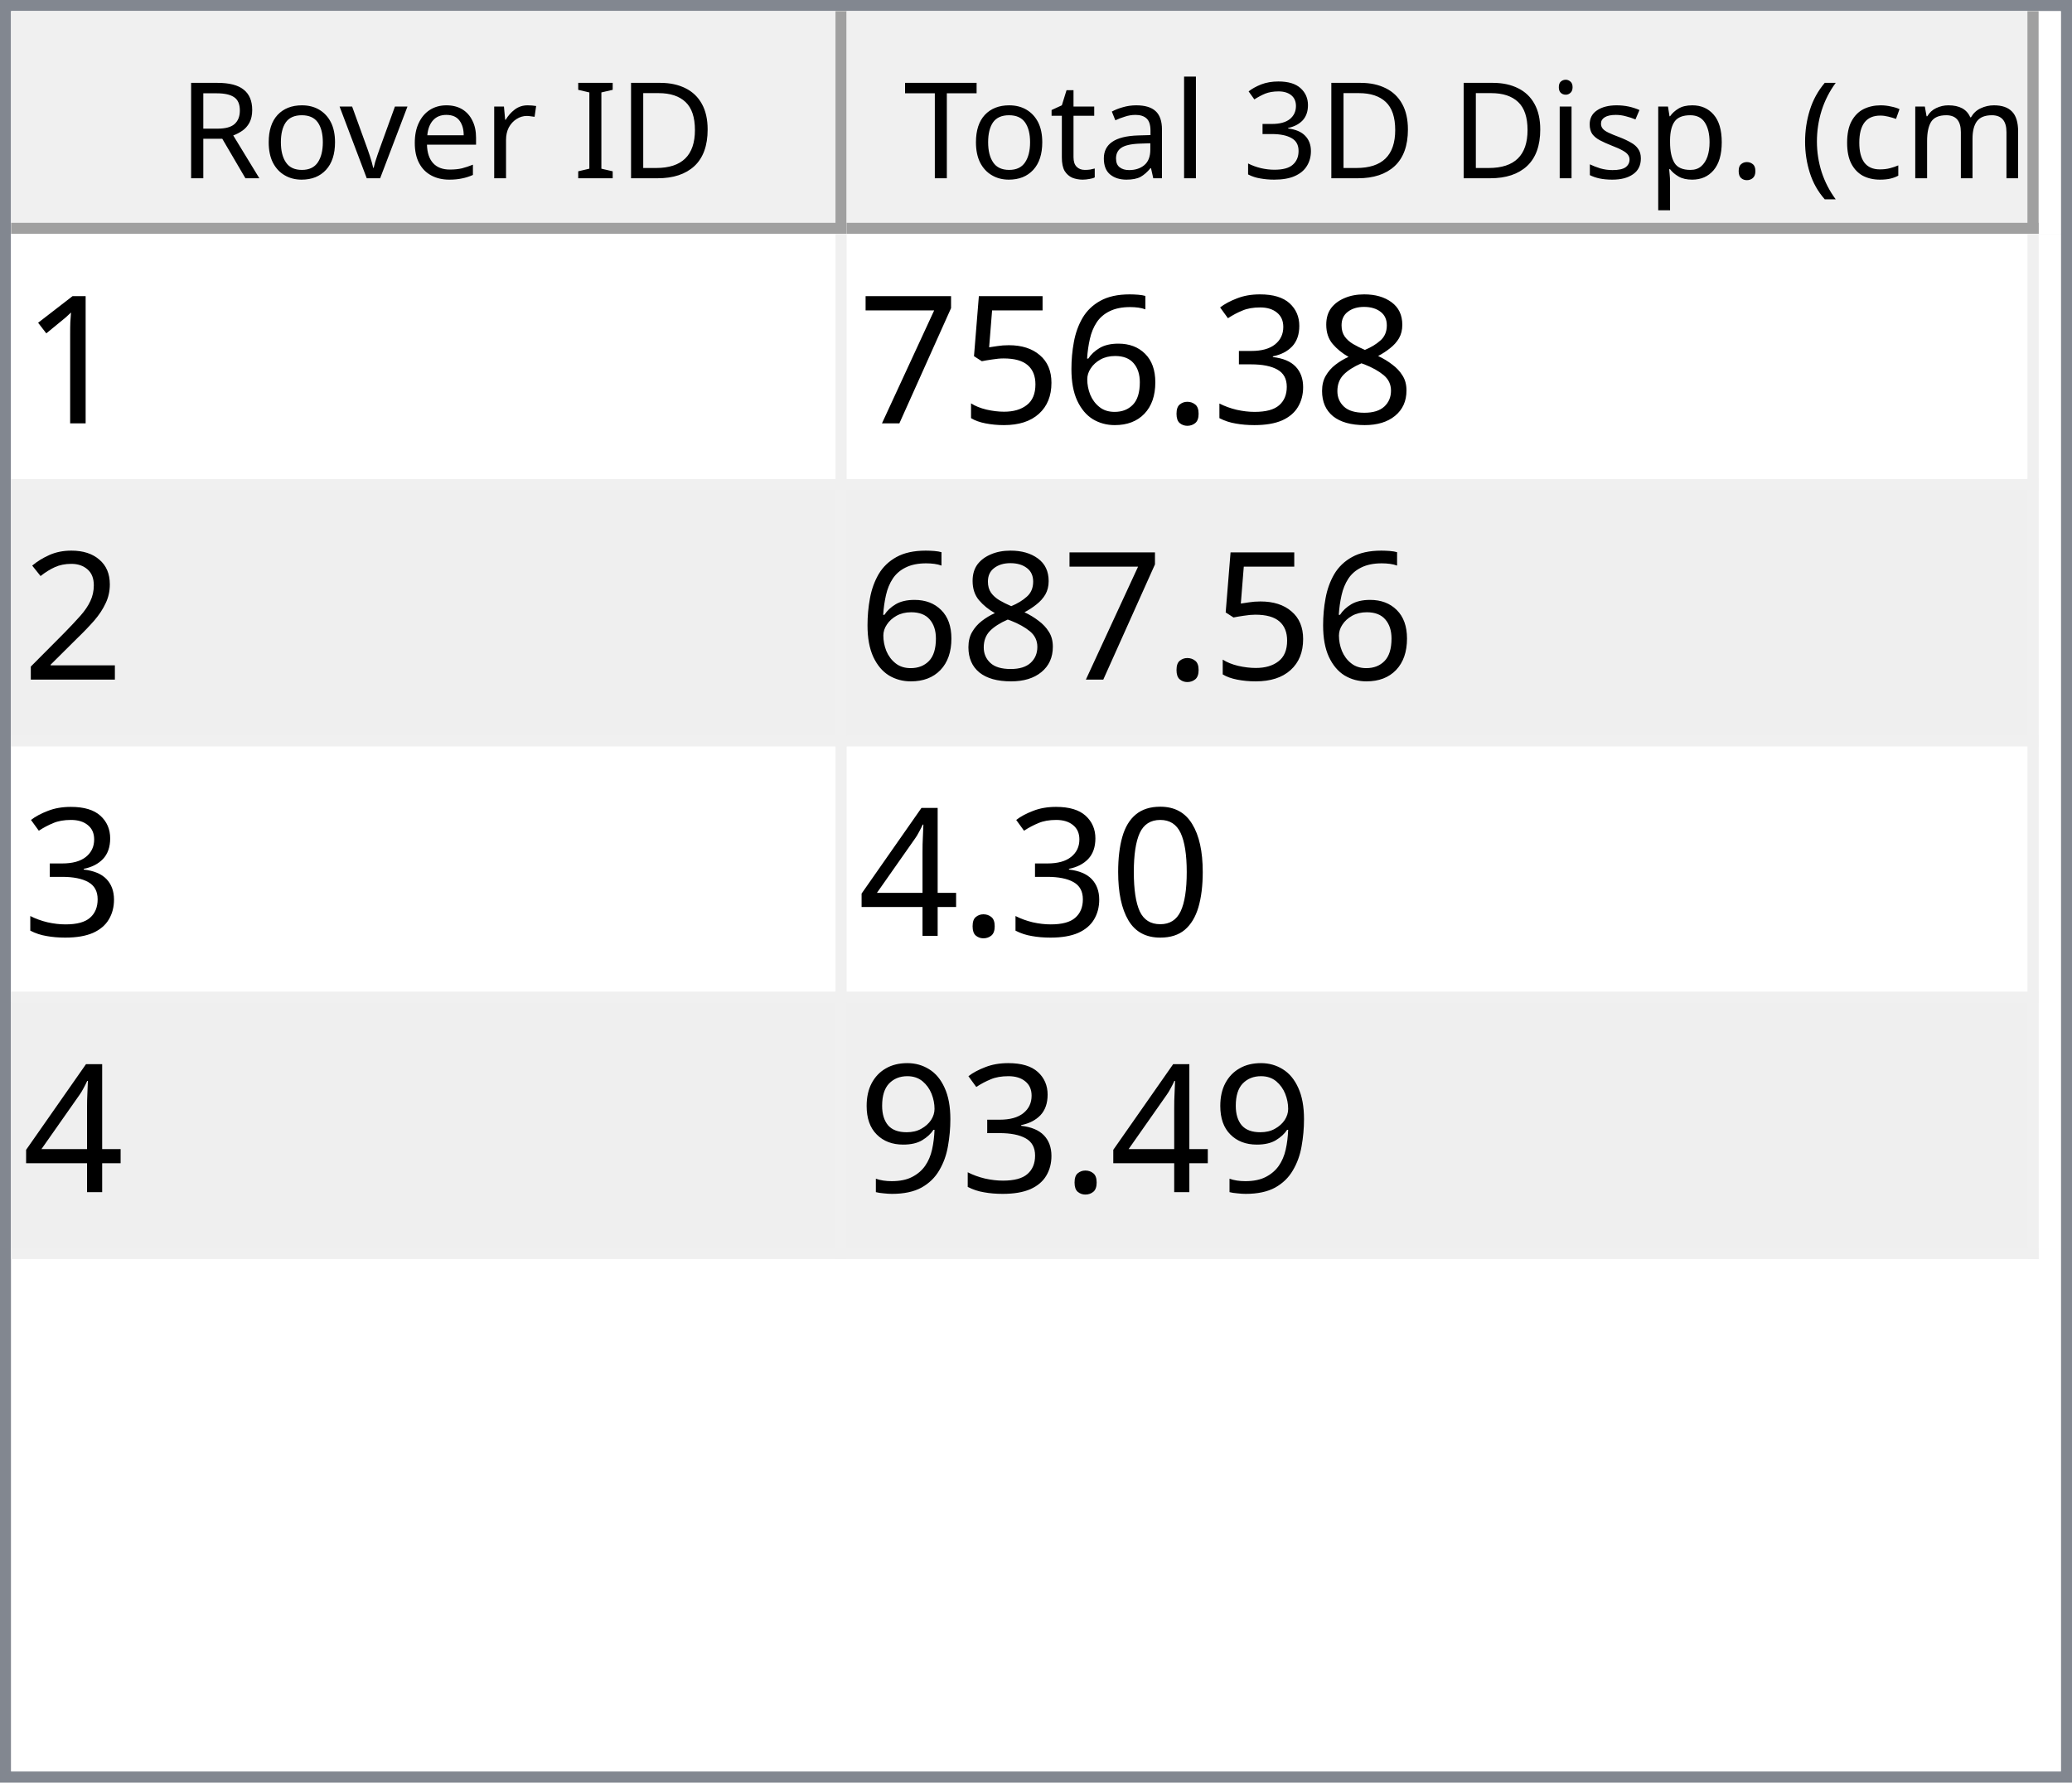
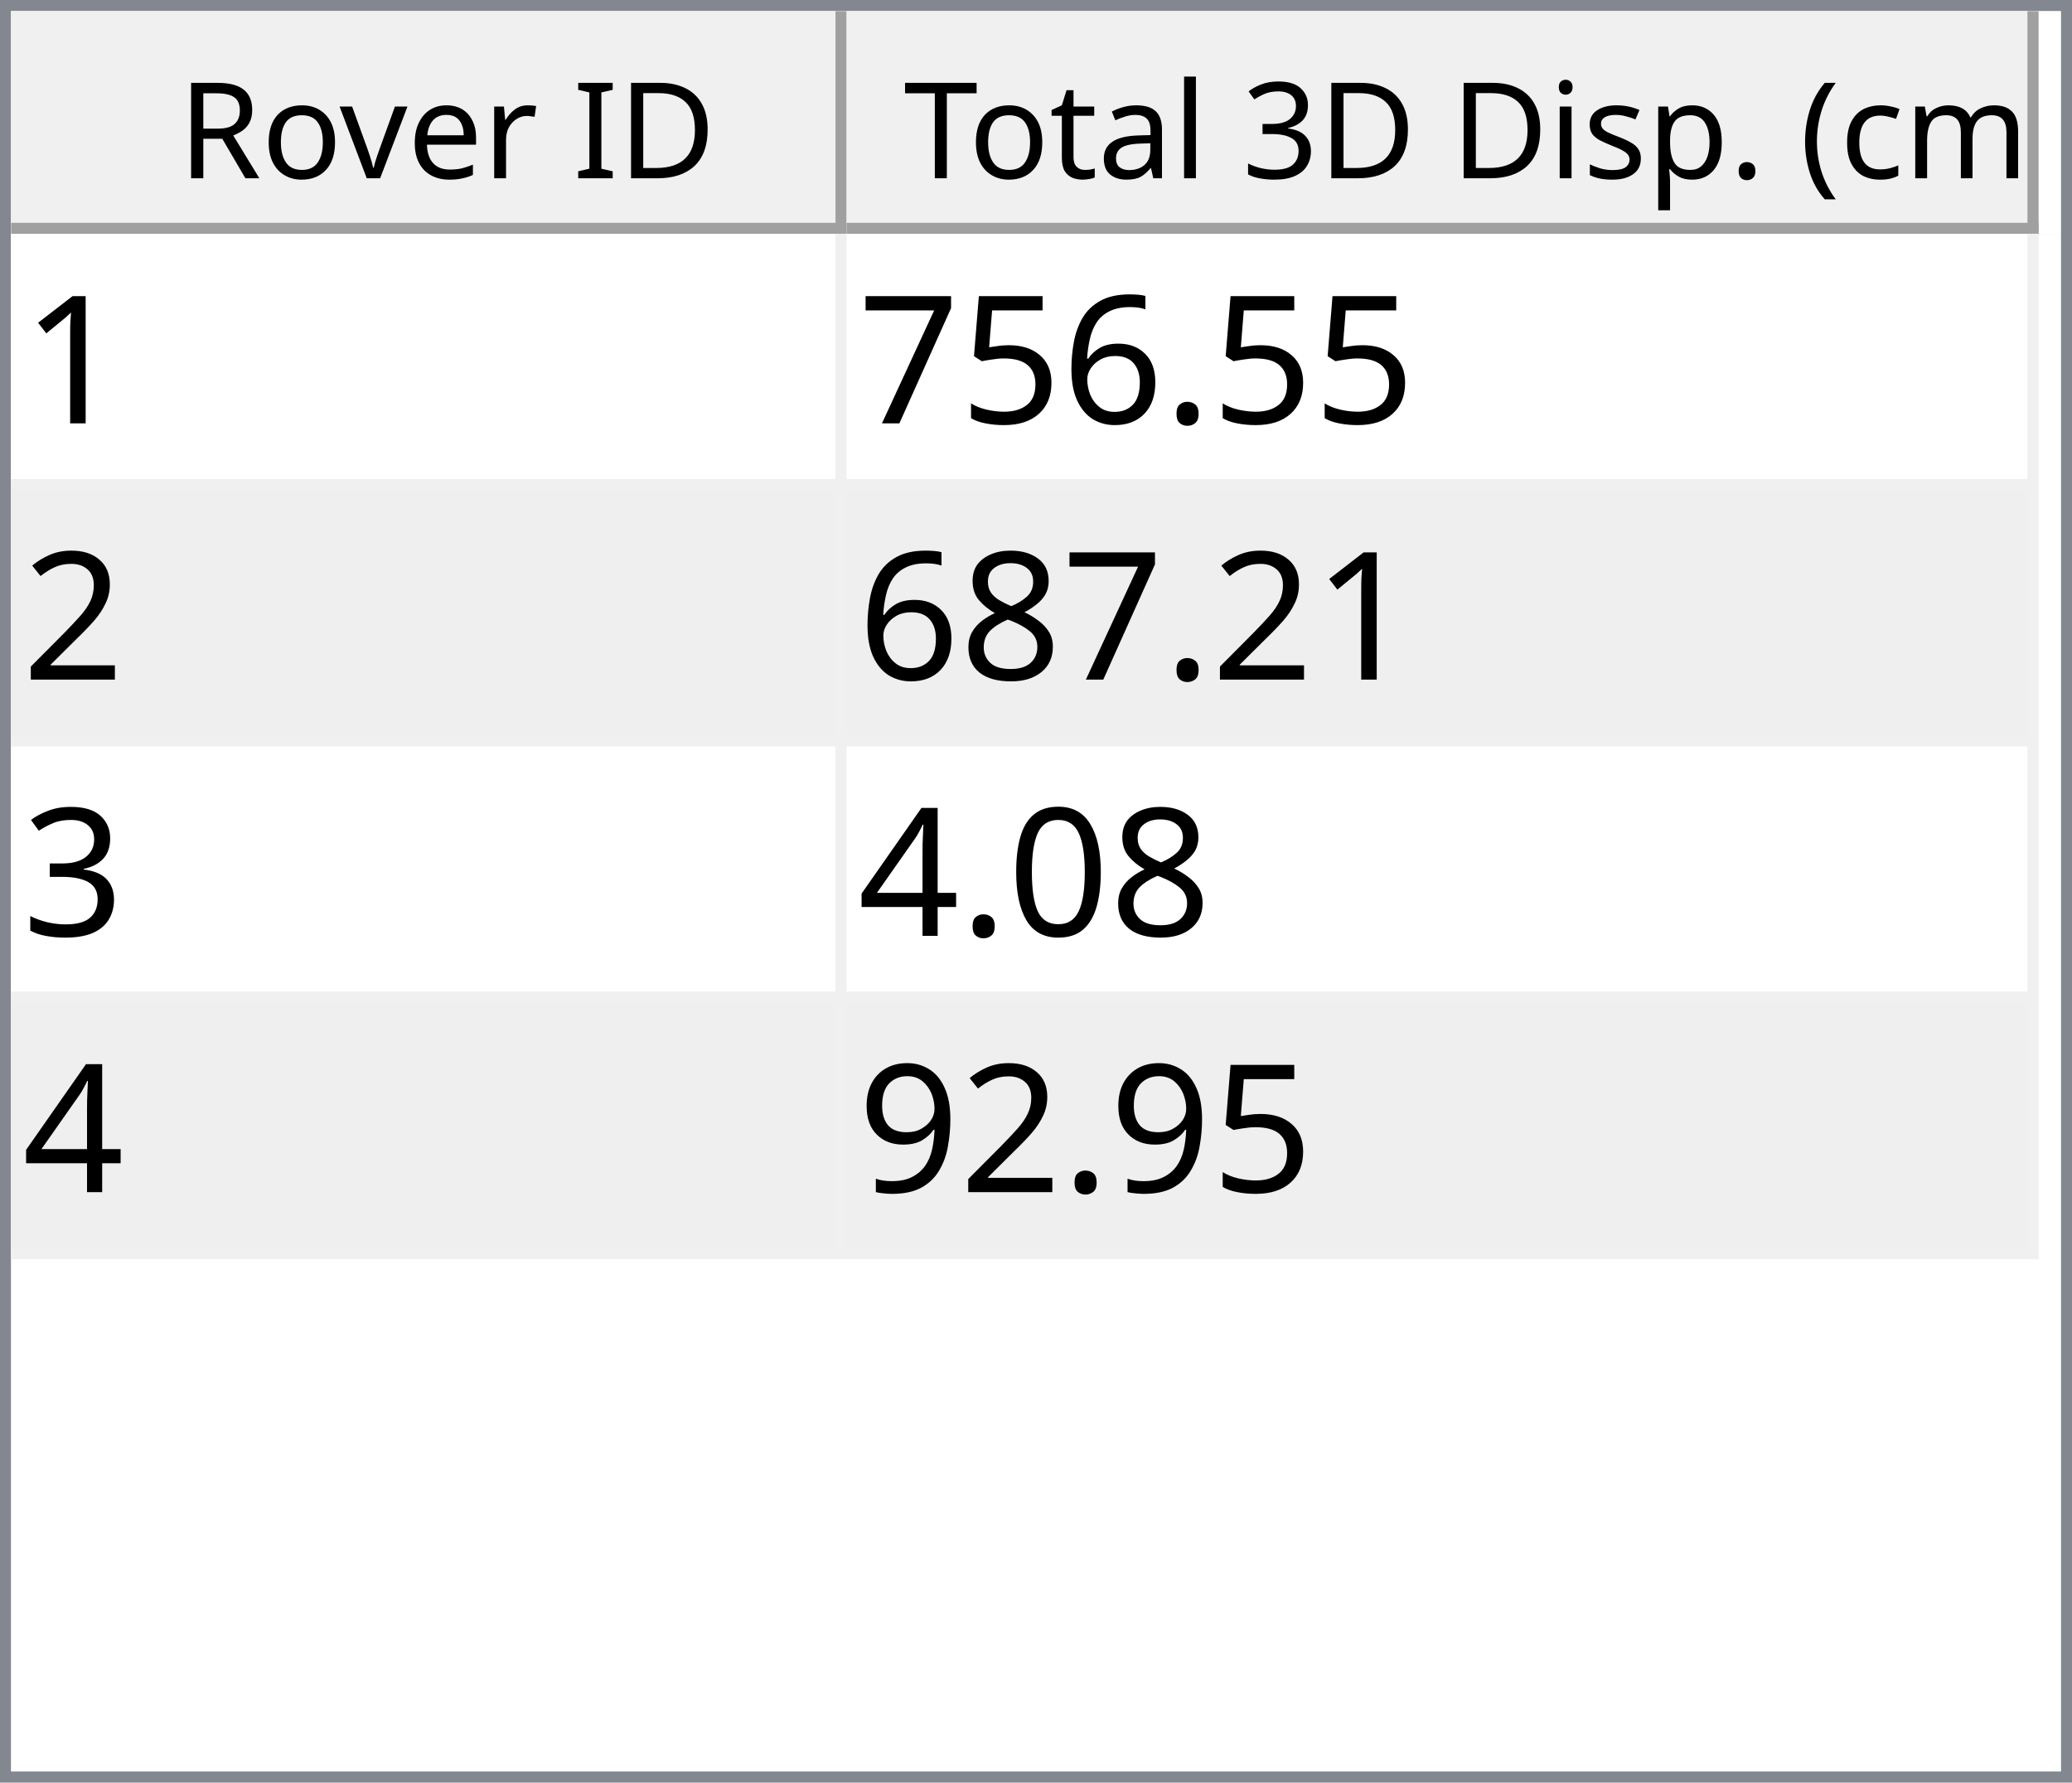
<svg xmlns="http://www.w3.org/2000/svg" style="fill-opacity:1; color-rendering:auto; color-interpolation:auto; text-rendering:auto; stroke:black; stroke-linecap:square; stroke-miterlimit:10; shape-rendering:auto; stroke-opacity:1; fill:black; stroke-dasharray:none; font-weight:normal; stroke-width:1; font-family:'Dialog'; font-style:normal; stroke-linejoin:miter; font-size:12px; stroke-dashoffset:0; image-rendering:auto;" width="186" height="160">
  <defs id="genericDefs" />
  <g>
    <defs id="defs1">
      <clipPath clipPathUnits="userSpaceOnUse" id="clipPath1">
        <path d="M0 0 L186 0 L186 160 L0 160 L0 0 Z" />
      </clipPath>
      <clipPath clipPathUnits="userSpaceOnUse" id="clipPath2">
        <path d="M0 0 L0 160 L186 160 L186 0 Z" />
      </clipPath>
      <clipPath clipPathUnits="userSpaceOnUse" id="clipPath3">
        <path d="M0 0 L0 20 L184 20 L184 0 Z" />
      </clipPath>
      <clipPath clipPathUnits="userSpaceOnUse" id="clipPath4">
        <path d="M0 0 L0 20 L75 20 L75 0 Z" />
      </clipPath>
      <clipPath clipPathUnits="userSpaceOnUse" id="clipPath5">
        <path d="M1 1 L1 19 L74 19 L74 1 Z" />
      </clipPath>
      <clipPath clipPathUnits="userSpaceOnUse" id="clipPath6">
        <path d="M0 0 L0 18 L73 18 L73 0 Z" />
      </clipPath>
      <clipPath clipPathUnits="userSpaceOnUse" id="clipPath7">
        <path d="M-0.5 -0.5 L-0.5 19.5 L74.5 19.5 L74.5 -0.5 Z" />
      </clipPath>
      <clipPath clipPathUnits="userSpaceOnUse" id="clipPath8">
        <path d="M0 0 L0 20 L107 20 L107 0 Z" />
      </clipPath>
      <clipPath clipPathUnits="userSpaceOnUse" id="clipPath9">
        <path d="M1 1 L1 19 L106 19 L106 1 Z" />
      </clipPath>
      <clipPath clipPathUnits="userSpaceOnUse" id="clipPath10">
        <path d="M0 0 L0 18 L105 18 L105 0 Z" />
      </clipPath>
      <clipPath clipPathUnits="userSpaceOnUse" id="clipPath11">
        <path d="M-0.5 -0.5 L-0.5 19.5 L106.5 19.5 L106.5 -0.5 Z" />
      </clipPath>
      <clipPath clipPathUnits="userSpaceOnUse" id="clipPath12">
        <path d="M0 0 L0 138 L184 138 L184 0 Z" />
      </clipPath>
      <clipPath clipPathUnits="userSpaceOnUse" id="clipPath13">
        <path d="M0 0 L0 92 L182 92 L182 0 Z" />
      </clipPath>
      <clipPath clipPathUnits="userSpaceOnUse" id="clipPath14">
        <path d="M-0.5 -0.5 L-0.5 91.5 L181.5 91.5 L181.5 -0.5 Z" />
      </clipPath>
      <clipPath clipPathUnits="userSpaceOnUse" id="clipPath15">
        <path d="M0 0 L0 22 L74 22 L74 0 Z" />
      </clipPath>
      <clipPath clipPathUnits="userSpaceOnUse" id="clipPath16">
        <path d="M0 0 L0 22 L106 22 L106 0 Z" />
      </clipPath>
      <font horiz-adv-x="64.551" id="font1">
        <font-face ascent="107.91" descent="25.098" units-per-em="100" style="font-style:normal; font-family:Segoe UI; font-weight:normal;" />
        <missing-glyph horiz-adv-x="64.551" d="M8.109 0 L8.109 68.266 L56.453 68.266 L56.453 0 L8.109 0 ZM15.328 7.234 L49.219 7.234 L49.219 61.031 L15.328 61.031 L15.328 7.234 Z" />
        <glyph unicode="D" horiz-adv-x="70.117" d="M9.188 0 L9.188 70.016 L28.516 70.016 Q65.531 70.016 65.531 35.891 Q65.531 19.672 55.25 9.836 Q44.969 0 27.734 0 L9.188 0 ZM17.391 62.594 L17.391 7.422 L27.828 7.422 Q41.609 7.422 49.273 14.797 Q56.938 22.172 56.938 35.688 Q56.938 62.594 28.328 62.594 L17.391 62.594 Z" />
        <glyph unicode="I" horiz-adv-x="26.611" d="M17.391 0 L9.188 0 L9.188 70.016 L17.391 70.016 L17.391 0 Z" />
        <glyph unicode=" " horiz-adv-x="27.393" d="" />
        <glyph unicode="r" horiz-adv-x="34.766" d="M34.188 41.891 Q32.078 43.5 28.125 43.5 Q23 43.5 19.555 38.672 Q16.109 33.844 16.109 25.484 L16.109 0 L8.109 0 L8.109 50 L16.109 50 L16.109 39.703 L16.312 39.703 Q18.016 44.969 21.531 47.922 Q25.047 50.875 29.391 50.875 Q32.516 50.875 34.188 50.203 L34.188 41.891 Z" />
        <glyph unicode="e" horiz-adv-x="52.295" d="M48.297 23 L12.984 23 Q13.188 14.656 17.484 10.109 Q21.781 5.562 29.297 5.562 Q37.75 5.562 44.828 11.141 L44.828 3.609 Q38.234 -1.172 27.391 -1.172 Q16.797 -1.172 10.742 5.641 Q4.688 12.453 4.688 24.812 Q4.688 36.469 11.305 43.82 Q17.922 51.172 27.734 51.172 Q37.547 51.172 42.922 44.828 Q48.297 38.484 48.297 27.203 L48.297 23 ZM40.094 29.781 Q40.047 36.719 36.75 40.578 Q33.453 44.438 27.594 44.438 Q21.922 44.438 17.969 40.383 Q14.016 36.328 13.094 29.781 L40.094 29.781 Z" />
        <glyph unicode="v" horiz-adv-x="47.9" d="M47.406 50 L27.484 0 L19.625 0 L0.688 50 L9.469 50 L22.172 13.672 Q23.578 9.672 23.922 6.688 L24.125 6.688 Q24.609 10.453 25.688 13.484 L38.969 50 L47.406 50 Z" />
        <glyph unicode="o" horiz-adv-x="58.594" d="M29 -1.172 Q17.922 -1.172 11.305 5.836 Q4.688 12.844 4.688 24.422 Q4.688 37.016 11.57 44.094 Q18.453 51.172 30.172 51.172 Q41.359 51.172 47.633 44.289 Q53.906 37.406 53.906 25.203 Q53.906 13.234 47.141 6.031 Q40.375 -1.172 29 -1.172 ZM29.594 44.438 Q21.875 44.438 17.383 39.188 Q12.891 33.938 12.891 24.703 Q12.891 15.828 17.43 10.695 Q21.969 5.562 29.594 5.562 Q37.359 5.562 41.531 10.594 Q45.703 15.625 45.703 24.906 Q45.703 34.281 41.531 39.359 Q37.359 44.438 29.594 44.438 Z" />
        <glyph unicode="R" horiz-adv-x="59.814" d="M59.375 0 L49.609 0 L37.891 19.625 Q36.281 22.359 34.766 24.289 Q33.25 26.219 31.664 27.438 Q30.078 28.656 28.25 29.219 Q26.422 29.781 24.125 29.781 L17.391 29.781 L17.391 0 L9.188 0 L9.188 70.016 L30.078 70.016 Q34.672 70.016 38.555 68.867 Q42.438 67.719 45.289 65.375 Q48.141 63.031 49.758 59.547 Q51.375 56.062 51.375 51.375 Q51.375 47.703 50.273 44.656 Q49.172 41.609 47.148 39.211 Q45.125 36.812 42.266 35.133 Q39.406 33.453 35.844 32.516 L35.844 32.328 Q37.594 31.547 38.891 30.547 Q40.188 29.547 41.359 28.18 Q42.531 26.812 43.68 25.078 Q44.828 23.344 46.234 21.047 L59.375 0 ZM17.391 62.594 L17.391 37.203 L28.516 37.203 Q31.594 37.203 34.203 38.133 Q36.812 39.062 38.719 40.797 Q40.625 42.531 41.703 45.047 Q42.781 47.562 42.781 50.688 Q42.781 56.297 39.141 59.445 Q35.5 62.594 28.609 62.594 L17.391 62.594 Z" />
        <glyph unicode=")" horiz-adv-x="30.176" d="M8.297 -15.922 L1.172 -15.922 Q16.406 2.344 16.406 26.812 Q16.406 51.469 1.078 70.016 L8.297 70.016 Q23.531 52.156 23.531 26.703 Q23.531 1.375 8.297 -15.922 Z" />
        <glyph unicode="m" horiz-adv-x="86.133" d="M79.109 0 L71.094 0 L71.094 28.719 Q71.094 37.016 68.531 40.727 Q65.969 44.438 59.906 44.438 Q54.781 44.438 51.195 39.75 Q47.609 35.062 47.609 28.516 L47.609 0 L39.594 0 L39.594 29.688 Q39.594 44.438 28.219 44.438 Q22.953 44.438 19.531 40.016 Q16.109 35.594 16.109 28.516 L16.109 0 L8.109 0 L8.109 50 L16.109 50 L16.109 42.094 L16.312 42.094 Q21.625 51.172 31.844 51.172 Q36.969 51.172 40.773 48.312 Q44.578 45.453 46 40.828 Q51.562 51.172 62.594 51.172 Q79.109 51.172 79.109 30.812 L79.109 0 Z" />
        <glyph unicode="c" horiz-adv-x="46.191" d="M42.188 2.297 Q36.422 -1.172 28.516 -1.172 Q17.828 -1.172 11.258 5.789 Q4.688 12.75 4.688 23.828 Q4.688 36.188 11.766 43.68 Q18.844 51.172 30.672 51.172 Q37.25 51.172 42.281 48.734 L42.281 40.531 Q36.719 44.438 30.375 44.438 Q22.703 44.438 17.797 38.945 Q12.891 33.453 12.891 24.516 Q12.891 15.719 17.508 10.641 Q22.125 5.562 29.891 5.562 Q36.422 5.562 42.188 9.906 L42.188 2.297 Z" />
        <glyph unicode="(" horiz-adv-x="30.176" d="M29.109 -15.922 L21.969 -15.922 Q6.844 1.375 6.844 26.703 Q6.844 52.156 21.969 70.016 L29.203 70.016 Q13.875 51.469 13.875 26.812 Q13.875 2.344 29.109 -15.922 Z" />
        <glyph unicode="." horiz-adv-x="21.68" d="M10.891 -1.078 Q8.641 -1.078 7.055 0.539 Q5.469 2.156 5.469 4.391 Q5.469 6.641 7.055 8.273 Q8.641 9.906 10.891 9.906 Q13.188 9.906 14.797 8.273 Q16.406 6.641 16.406 4.391 Q16.406 2.156 14.797 0.539 Q13.188 -1.078 10.891 -1.078 Z" />
        <glyph unicode="p" horiz-adv-x="58.789" d="M16.312 7.234 L16.109 7.234 L16.109 -23 L8.109 -23 L8.109 50 L16.109 50 L16.109 41.219 L16.312 41.219 Q22.219 51.172 33.594 51.172 Q43.266 51.172 48.688 44.461 Q54.109 37.75 54.109 26.469 Q54.109 13.922 48 6.375 Q41.891 -1.172 31.297 -1.172 Q21.578 -1.172 16.312 7.234 ZM16.109 27.391 L16.109 20.406 Q16.109 14.203 20.141 9.883 Q24.172 5.562 30.375 5.562 Q37.641 5.562 41.773 11.133 Q45.906 16.703 45.906 26.609 Q45.906 34.969 42.047 39.703 Q38.188 44.438 31.594 44.438 Q24.609 44.438 20.359 39.578 Q16.109 34.719 16.109 27.391 Z" />
        <glyph unicode="s" horiz-adv-x="42.432" d="M5.078 1.812 L5.078 10.406 Q11.625 5.562 19.484 5.562 Q30.031 5.562 30.031 12.594 Q30.031 14.594 29.125 15.992 Q28.219 17.391 26.68 18.461 Q25.141 19.531 23.07 20.383 Q21 21.234 18.609 22.172 Q15.281 23.484 12.766 24.828 Q10.25 26.172 8.57 27.859 Q6.891 29.547 6.031 31.695 Q5.172 33.844 5.172 36.719 Q5.172 40.234 6.789 42.945 Q8.406 45.656 11.086 47.484 Q13.766 49.312 17.211 50.242 Q20.656 51.172 24.312 51.172 Q30.812 51.172 35.938 48.922 L35.938 40.828 Q30.422 44.438 23.25 44.438 Q21 44.438 19.195 43.922 Q17.391 43.406 16.094 42.477 Q14.797 41.547 14.086 40.258 Q13.375 38.969 13.375 37.406 Q13.375 35.453 14.086 34.133 Q14.797 32.812 16.164 31.789 Q17.531 30.766 19.484 29.938 Q21.438 29.109 23.922 28.125 Q27.25 26.859 29.883 25.516 Q32.516 24.172 34.375 22.484 Q36.234 20.797 37.234 18.602 Q38.234 16.406 38.234 13.375 Q38.234 9.672 36.602 6.938 Q34.969 4.203 32.234 2.398 Q29.5 0.594 25.93 -0.289 Q22.359 -1.172 18.453 -1.172 Q10.75 -1.172 5.078 1.812 Z" />
        <glyph unicode="i" horiz-adv-x="24.219" d="M12.203 62.703 Q10.062 62.703 8.547 64.164 Q7.031 65.625 7.031 67.875 Q7.031 70.125 8.547 71.609 Q10.062 73.094 12.203 73.094 Q14.406 73.094 15.945 71.609 Q17.484 70.125 17.484 67.875 Q17.484 65.719 15.945 64.211 Q14.406 62.703 12.203 62.703 ZM16.109 0 L8.109 0 L8.109 50 L16.109 50 L16.109 0 Z" />
        <glyph unicode="3" horiz-adv-x="53.906" d="M46.531 19.828 Q46.531 15.094 44.75 11.211 Q42.969 7.328 39.719 4.57 Q36.469 1.812 31.93 0.297 Q27.391 -1.219 21.922 -1.219 Q11.922 -1.219 6 2.594 L6 11.188 Q13.094 5.609 22.219 5.609 Q25.875 5.609 28.828 6.539 Q31.781 7.469 33.906 9.227 Q36.031 10.984 37.18 13.477 Q38.328 15.969 38.328 19.094 Q38.328 32.812 18.797 32.812 L12.984 32.812 L12.984 39.594 L18.5 39.594 Q35.797 39.594 35.797 52.484 Q35.797 64.406 22.609 64.406 Q15.188 64.406 8.688 59.422 L8.688 67.188 Q15.375 71.188 24.609 71.188 Q29 71.188 32.57 69.969 Q36.141 68.75 38.68 66.555 Q41.219 64.359 42.609 61.281 Q44 58.203 44 54.5 Q44 40.672 30.031 36.719 L30.031 36.531 Q33.594 36.141 36.625 34.797 Q39.656 33.453 41.852 31.305 Q44.047 29.156 45.289 26.25 Q46.531 23.344 46.531 19.828 Z" />
        <glyph unicode="l" horiz-adv-x="24.219" d="M16.109 0 L8.109 0 L8.109 74.031 L16.109 74.031 L16.109 0 Z" />
        <glyph unicode="a" horiz-adv-x="50.879" d="M43.891 0 L35.891 0 L35.891 7.812 L35.688 7.812 Q30.469 -1.172 20.312 -1.172 Q12.844 -1.172 8.617 2.781 Q4.391 6.734 4.391 13.281 Q4.391 27.297 20.906 29.594 L35.891 31.688 Q35.891 44.438 25.594 44.438 Q16.547 44.438 9.281 38.281 L9.281 46.484 Q16.656 51.172 26.266 51.172 Q43.891 51.172 43.891 32.516 L43.891 0 ZM35.891 25.297 L23.828 23.641 Q18.266 22.859 15.43 20.875 Q12.594 18.891 12.594 13.875 Q12.594 10.203 15.211 7.883 Q17.828 5.562 22.172 5.562 Q28.125 5.562 32.008 9.742 Q35.891 13.922 35.891 20.312 L35.891 25.297 Z" />
        <glyph unicode="t" horiz-adv-x="33.887" d="M31.297 0.484 Q28.469 -1.078 23.828 -1.078 Q10.688 -1.078 10.688 13.578 L10.688 43.172 L2.094 43.172 L2.094 50 L10.688 50 L10.688 62.203 L18.703 64.797 L18.703 50 L31.297 50 L31.297 43.172 L18.703 43.172 L18.703 14.984 Q18.703 9.969 20.414 7.82 Q22.125 5.672 26.078 5.672 Q29.109 5.672 31.297 7.328 L31.297 0.484 Z" />
        <glyph unicode="T" horiz-adv-x="52.393" d="M50.594 62.594 L30.375 62.594 L30.375 0 L22.172 0 L22.172 62.594 L2 62.594 L2 70.016 L50.594 70.016 L50.594 62.594 Z" />
      </font>
      <font horiz-adv-x="75.0" id="font2">
        <font-face ascent="100.537" descent="21.973" units-per-em="100" style="font-style:normal; font-family:sans-serif; font-weight:normal;" />
        <missing-glyph horiz-adv-x="75.0" d="M12.5 0 L12.5 62.5 L62.5 62.5 L62.5 0 L12.5 0 ZM14.062 1.562 L60.938 1.562 L60.938 60.938 L14.062 60.938 L14.062 1.562 Z" />
        <glyph unicode="1" horiz-adv-x="55.615" d="M37.25 0 L28.469 0 L28.469 56 Q25.297 52.984 20.141 49.953 Q14.984 46.922 10.891 45.406 L10.891 53.906 Q18.266 57.375 23.781 62.305 Q29.297 67.234 31.594 71.875 L37.25 71.875 L37.25 0 Z" />
-         <glyph unicode="8" horiz-adv-x="55.615" d="M17.672 38.812 Q12.203 40.828 9.57 44.539 Q6.938 48.25 6.938 53.422 Q6.938 61.234 12.555 66.555 Q18.172 71.875 27.484 71.875 Q36.859 71.875 42.578 66.43 Q48.297 60.984 48.297 53.172 Q48.297 48.188 45.68 44.508 Q43.062 40.828 37.75 38.812 Q44.344 36.672 47.781 31.883 Q51.219 27.094 51.219 20.453 Q51.219 11.281 44.727 5.031 Q38.234 -1.219 27.641 -1.219 Q17.047 -1.219 10.547 5.055 Q4.047 11.328 4.047 20.703 Q4.047 27.688 7.594 32.398 Q11.141 37.109 17.672 38.812 ZM15.922 53.719 Q15.922 48.641 19.195 45.414 Q22.469 42.188 27.688 42.188 Q32.766 42.188 36.016 45.383 Q39.266 48.578 39.266 53.219 Q39.266 58.062 35.914 61.359 Q32.562 64.656 27.594 64.656 Q22.562 64.656 19.242 61.43 Q15.922 58.203 15.922 53.719 ZM13.094 20.656 Q13.094 16.891 14.875 13.375 Q16.656 9.859 20.172 7.93 Q23.688 6 27.734 6 Q34.031 6 38.133 10.055 Q42.234 14.109 42.234 20.359 Q42.234 26.703 38.016 30.859 Q33.797 35.016 27.438 35.016 Q21.234 35.016 17.164 30.914 Q13.094 26.812 13.094 20.656 Z" />
-         <glyph unicode="3" horiz-adv-x="55.615" d="M4.203 18.891 L12.984 20.062 Q14.5 12.594 18.141 9.297 Q21.781 6 27 6 Q33.203 6 37.477 10.297 Q41.75 14.594 41.75 20.953 Q41.75 27 37.797 30.93 Q33.844 34.859 27.734 34.859 Q25.25 34.859 21.531 33.891 L22.516 41.609 Q23.391 41.5 23.922 41.5 Q29.547 41.5 34.039 44.43 Q38.531 47.359 38.531 53.469 Q38.531 58.297 35.258 61.477 Q31.984 64.656 26.812 64.656 Q21.688 64.656 18.266 61.43 Q14.844 58.203 13.875 51.766 L5.078 53.328 Q6.688 62.156 12.398 67.016 Q18.109 71.875 26.609 71.875 Q32.469 71.875 37.398 69.359 Q42.328 66.844 44.945 62.5 Q47.562 58.156 47.562 53.266 Q47.562 48.641 45.07 44.828 Q42.578 41.016 37.703 38.766 Q44.047 37.312 47.562 32.695 Q51.078 28.078 51.078 21.141 Q51.078 11.766 44.242 5.25 Q37.406 -1.266 26.953 -1.266 Q17.531 -1.266 11.305 4.352 Q5.078 9.969 4.203 18.891 Z" />
        <glyph unicode="." horiz-adv-x="27.783" d="M9.078 0 L9.078 10.016 L19.094 10.016 L19.094 0 L9.078 0 Z" />
        <glyph unicode="6" horiz-adv-x="55.615" d="M49.75 54.047 L41.016 53.375 Q39.844 58.547 37.703 60.891 Q34.125 64.656 28.906 64.656 Q24.703 64.656 21.531 62.312 Q17.391 59.281 14.992 53.469 Q12.594 47.656 12.5 36.922 Q15.672 41.75 20.266 44.094 Q24.859 46.438 29.891 46.438 Q38.672 46.438 44.852 39.969 Q51.031 33.5 51.031 23.25 Q51.031 16.5 48.125 10.719 Q45.219 4.938 40.141 1.859 Q35.062 -1.219 28.609 -1.219 Q17.625 -1.219 10.695 6.859 Q3.766 14.938 3.766 33.5 Q3.766 54.25 11.422 63.672 Q18.109 71.875 29.438 71.875 Q37.891 71.875 43.289 67.141 Q48.688 62.406 49.75 54.047 ZM13.875 23.188 Q13.875 18.656 15.797 14.508 Q17.719 10.359 21.188 8.18 Q24.656 6 28.469 6 Q34.031 6 38.039 10.492 Q42.047 14.984 42.047 22.703 Q42.047 30.125 38.086 34.398 Q34.125 38.672 28.125 38.672 Q22.172 38.672 18.023 34.398 Q13.875 30.125 13.875 23.188 Z" />
        <glyph unicode="5" horiz-adv-x="55.615" d="M4.156 18.75 L13.375 19.531 Q14.406 12.797 18.141 9.398 Q21.875 6 27.156 6 Q33.5 6 37.891 10.789 Q42.281 15.578 42.281 23.484 Q42.281 31 38.062 35.352 Q33.844 39.703 27 39.703 Q22.75 39.703 19.336 37.773 Q15.922 35.844 13.969 32.766 L5.719 33.844 L12.641 70.609 L48.25 70.609 L48.25 62.203 L19.672 62.203 L15.828 42.969 Q22.266 47.469 29.344 47.469 Q38.719 47.469 45.164 40.969 Q51.609 34.469 51.609 24.266 Q51.609 14.547 45.953 7.469 Q39.062 -1.219 27.156 -1.219 Q17.391 -1.219 11.211 4.25 Q5.031 9.719 4.156 18.75 Z" />
        <glyph unicode="7" horiz-adv-x="55.615" d="M4.734 62.203 L4.734 70.656 L51.078 70.656 L51.078 63.812 Q44.234 56.547 37.523 44.484 Q30.812 32.422 27.156 19.672 Q24.516 10.688 23.781 0 L14.75 0 Q14.891 8.453 18.062 20.414 Q21.234 32.375 27.172 43.484 Q33.109 54.594 39.797 62.203 L4.734 62.203 Z" />
        <glyph unicode="2" horiz-adv-x="55.615" d="M50.344 8.453 L50.344 0 L3.031 0 Q2.938 3.172 4.047 6.109 Q5.859 10.938 9.836 15.625 Q13.812 20.312 21.344 26.469 Q33.016 36.031 37.117 41.625 Q41.219 47.219 41.219 52.203 Q41.219 57.422 37.477 61.008 Q33.734 64.594 27.734 64.594 Q21.391 64.594 17.578 60.789 Q13.766 56.984 13.719 50.25 L4.688 51.172 Q5.609 61.281 11.664 66.578 Q17.719 71.875 27.938 71.875 Q38.234 71.875 44.242 66.164 Q50.25 60.453 50.25 52 Q50.25 47.703 48.492 43.555 Q46.734 39.406 42.656 34.812 Q38.578 30.219 29.109 22.219 Q21.188 15.578 18.945 13.211 Q16.703 10.844 15.234 8.453 L50.344 8.453 Z" />
+         <glyph unicode="8" horiz-adv-x="55.615" d="M17.672 38.812 Q12.203 40.828 9.57 44.539 Q6.938 48.25 6.938 53.422 Q6.938 61.234 12.555 66.555 Q18.172 71.875 27.484 71.875 Q36.859 71.875 42.578 66.43 Q48.297 60.984 48.297 53.172 Q48.297 48.188 45.68 44.508 Q43.062 40.828 37.75 38.812 Q44.344 36.672 47.781 31.883 Q51.219 27.094 51.219 20.453 Q51.219 11.281 44.727 5.031 Q38.234 -1.219 27.641 -1.219 Q17.047 -1.219 10.547 5.055 Q4.047 11.328 4.047 20.703 Q4.047 27.688 7.594 32.398 Q11.141 37.109 17.672 38.812 ZM15.922 53.719 Q15.922 48.641 19.195 45.414 Q22.469 42.188 27.688 42.188 Q32.766 42.188 36.016 45.383 Q39.266 48.578 39.266 53.219 Q39.266 58.062 35.914 61.359 Q32.562 64.656 27.594 64.656 Q22.562 64.656 19.242 61.43 Q15.922 58.203 15.922 53.719 ZM13.094 20.656 Q13.094 16.891 14.875 13.375 Q16.656 9.859 20.172 7.93 Q23.688 6 27.734 6 Q34.031 6 38.133 10.055 Q42.234 14.109 42.234 20.359 Q42.234 26.703 38.016 30.859 Q33.797 35.016 27.438 35.016 Q21.234 35.016 17.164 30.914 Q13.094 26.812 13.094 20.656 Z" />
+         <glyph unicode="3" horiz-adv-x="55.615" d="M4.203 18.891 L12.984 20.062 Q14.5 12.594 18.141 9.297 Q21.781 6 27 6 Q33.203 6 37.477 10.297 Q41.75 14.594 41.75 20.953 Q41.75 27 37.797 30.93 Q33.844 34.859 27.734 34.859 Q25.25 34.859 21.531 33.891 L22.516 41.609 Q23.391 41.5 23.922 41.5 Q29.547 41.5 34.039 44.43 Q38.531 47.359 38.531 53.469 Q38.531 58.297 35.258 61.477 Q31.984 64.656 26.812 64.656 Q21.688 64.656 18.266 61.43 Q14.844 58.203 13.875 51.766 L5.078 53.328 Q6.688 62.156 12.398 67.016 Q18.109 71.875 26.609 71.875 Q32.469 71.875 37.398 69.359 Q42.328 66.844 44.945 62.5 Q47.562 58.156 47.562 53.266 Q47.562 48.641 45.07 44.828 Q42.578 41.016 37.703 38.766 Q44.047 37.312 47.562 32.695 Q51.078 28.078 51.078 21.141 Q51.078 11.766 44.242 5.25 Q37.406 -1.266 26.953 -1.266 Q17.531 -1.266 11.305 4.352 Q5.078 9.969 4.203 18.891 Z" />
        <glyph unicode="0" horiz-adv-x="55.615" d="M4.156 35.297 Q4.156 48 6.766 55.742 Q9.375 63.484 14.523 67.68 Q19.672 71.875 27.484 71.875 Q33.25 71.875 37.594 69.555 Q41.938 67.234 44.773 62.867 Q47.609 58.5 49.219 52.227 Q50.828 45.953 50.828 35.297 Q50.828 22.703 48.242 14.969 Q45.656 7.234 40.508 3.008 Q35.359 -1.219 27.484 -1.219 Q17.141 -1.219 11.234 6.203 Q4.156 15.141 4.156 35.297 ZM13.188 35.297 Q13.188 17.672 17.312 11.836 Q21.438 6 27.484 6 Q33.547 6 37.672 11.859 Q41.797 17.719 41.797 35.297 Q41.797 52.984 37.672 58.789 Q33.547 64.594 27.391 64.594 Q21.344 64.594 17.719 59.469 Q13.188 52.938 13.188 35.297 Z" />
        <glyph unicode="4" horiz-adv-x="55.615" d="M32.328 0 L32.328 17.141 L1.266 17.141 L1.266 25.203 L33.938 71.578 L41.109 71.578 L41.109 25.203 L50.781 25.203 L50.781 17.141 L41.109 17.141 L41.109 0 L32.328 0 ZM32.328 25.203 L32.328 57.469 L9.906 25.203 L32.328 25.203 Z" />
        <glyph unicode="9" horiz-adv-x="55.615" d="M5.469 16.547 L13.922 17.328 Q14.984 11.375 18.016 8.688 Q21.047 6 25.781 6 Q29.828 6 32.883 7.859 Q35.938 9.719 37.891 12.82 Q39.844 15.922 41.164 21.195 Q42.484 26.469 42.484 31.938 Q42.484 32.516 42.438 33.688 Q39.797 29.5 35.234 26.883 Q30.672 24.266 25.344 24.266 Q16.453 24.266 10.305 30.711 Q4.156 37.156 4.156 47.703 Q4.156 58.594 10.578 65.234 Q17 71.875 26.656 71.875 Q33.641 71.875 39.43 68.117 Q45.219 64.359 48.219 57.398 Q51.219 50.438 51.219 37.25 Q51.219 23.531 48.242 15.406 Q45.266 7.281 39.383 3.031 Q33.5 -1.219 25.594 -1.219 Q17.188 -1.219 11.867 3.445 Q6.547 8.109 5.469 16.547 ZM41.453 48.141 Q41.453 55.719 37.43 60.156 Q33.406 64.594 27.734 64.594 Q21.875 64.594 17.531 59.812 Q13.188 55.031 13.188 47.406 Q13.188 40.578 17.312 36.305 Q21.438 32.031 27.484 32.031 Q33.594 32.031 37.523 36.305 Q41.453 40.578 41.453 48.141 Z" />
      </font>
    </defs>
    <g style="fill:white; stroke:white;">
      <rect x="0" y="0" width="186" style="clip-path:url(#clipPath1); stroke:none;" height="160" />
    </g>
    <g style="fill:white; text-rendering:optimizeSpeed; color-rendering:optimizeSpeed; image-rendering:optimizeSpeed; shape-rendering:crispEdges; stroke:white; color-interpolation:sRGB;">
      <rect x="0" width="186" height="160" y="0" style="stroke:none;" />
      <path style="stroke:none;" d="M0 160 L186 160 L186 0 L0 0 Z" />
    </g>
    <g style="fill:rgb(240,240,240); font-family:'Segoe UI'; stroke:rgb(240,240,240);">
      <rect x="0" y="0" width="186" style="clip-path:url(#clipPath2); stroke:none;" height="160" />
    </g>
    <g style="fill:rgb(130,135,144); font-family:'Segoe UI'; stroke:rgb(130,135,144);">
      <path d="M0 0 L186 0 L186 160 L0 160 L0 0 ZM1 1 L185 1 L185 159 L1 159 L1 1 Z" style="fill-rule:evenodd; clip-path:url(#clipPath2); stroke:none;" />
    </g>
    <g style="fill:white; font-family:'Segoe UI'; stroke:white;" transform="translate(1,1)">
      <rect x="0" y="0" width="184" style="clip-path:url(#clipPath3); stroke:none;" height="20" />
    </g>
    <g style="fill:rgb(240,240,240); font-family:'Segoe UI'; stroke:rgb(240,240,240);" transform="translate(1,1)">
      <rect x="0" y="0" width="75" style="clip-path:url(#clipPath4); stroke:none;" height="20" />
    </g>
    <g style="font-family:'Segoe UI';" transform="translate(2,2)">
      <text x="14" xml:space="preserve" y="14" style="clip-path:url(#clipPath6); stroke:none;">Rover ID</text>
    </g>
    <g style="fill:rgb(160,160,160); font-family:'Segoe UI'; stroke:rgb(160,160,160); stroke-linejoin:bevel;" transform="translate(1.5,1.5)">
      <line x1="74" x2="74" y1="0" style="fill:none; clip-path:url(#clipPath7);" y2="19" />
    </g>
    <g style="fill:rgb(160,160,160); font-family:'Segoe UI'; stroke:rgb(160,160,160); stroke-linejoin:bevel;" transform="matrix(1,0,0,1,1,1) translate(0.5,0.5)">
      <line x1="0" x2="74" y1="19" style="fill:none; clip-path:url(#clipPath7);" y2="19" />
    </g>
    <g style="fill:rgb(240,240,240); font-family:'Segoe UI'; stroke:rgb(240,240,240);" transform="translate(76,1)">
      <rect x="0" y="0" width="107" style="clip-path:url(#clipPath8); stroke:none;" height="20" />
    </g>
    <g style="font-family:'Segoe UI';" transform="translate(77,2)">
      <text x="1" xml:space="preserve" y="14" style="clip-path:url(#clipPath10); stroke:none;"> Total 3D Disp. (cm)</text>
    </g>
    <g style="fill:rgb(160,160,160); font-family:'Segoe UI'; stroke:rgb(160,160,160); stroke-linejoin:bevel;" transform="translate(76.5,1.5)">
      <line x1="106" x2="106" y1="0" style="fill:none; clip-path:url(#clipPath11);" y2="19" />
    </g>
    <g style="fill:rgb(160,160,160); font-family:'Segoe UI'; stroke:rgb(160,160,160); stroke-linejoin:bevel;" transform="matrix(1,0,0,1,76,1) translate(0.5,0.5)">
      <line x1="0" x2="106" y1="19" style="fill:none; clip-path:url(#clipPath11);" y2="19" />
    </g>
    <g style="fill:white; font-family:'Segoe UI'; stroke:white;" transform="translate(1,21)">
      <rect x="0" y="0" width="184" style="clip-path:url(#clipPath12); stroke:none;" height="138" />
    </g>
    <g style="fill:rgb(240,240,240); font-size:16px; font-family:sans-serif; stroke:rgb(240,240,240);" transform="translate(1,21)">
      <rect x="0" y="0" width="182" style="clip-path:url(#clipPath13); stroke:none;" height="92" />
      <line transform="translate(0.5,0.5)" x1="0" x2="181" y1="22" style="clip-path:url(#clipPath14); fill:none; stroke-linejoin:bevel;" y2="22" />
    </g>
    <g transform="matrix(1,0,0,1,1,21) translate(0.5,0.5)" style="fill:rgb(240,240,240); font-size:16px; font-family:sans-serif; stroke:rgb(240,240,240); stroke-linejoin:bevel;">
      <line x1="0" x2="181" y1="45" style="fill:none; clip-path:url(#clipPath14);" y2="45" />
    </g>
    <g transform="matrix(1,0,0,1,1,21) translate(0.5,0.5)" style="fill:rgb(240,240,240); font-size:16px; font-family:sans-serif; stroke:rgb(240,240,240); stroke-linejoin:bevel;">
      <line x1="0" x2="181" y1="68" style="fill:none; clip-path:url(#clipPath14);" y2="68" />
    </g>
    <g transform="matrix(1,0,0,1,1,21) translate(0.5,0.5)" style="fill:rgb(240,240,240); font-size:16px; font-family:sans-serif; stroke:rgb(240,240,240); stroke-linejoin:bevel;">
      <line x1="0" x2="181" y1="91" style="fill:none; clip-path:url(#clipPath14);" y2="91" />
    </g>
    <g transform="matrix(1,0,0,1,1,21) translate(0.5,0.5)" style="fill:rgb(240,240,240); font-size:16px; font-family:sans-serif; stroke:rgb(240,240,240); stroke-linejoin:bevel;">
      <line x1="74" x2="74" y1="0" style="fill:none; clip-path:url(#clipPath14);" y2="91" />
    </g>
    <g transform="matrix(1,0,0,1,1,21) translate(0.5,0.5)" style="fill:rgb(240,240,240); font-size:16px; font-family:sans-serif; stroke:rgb(240,240,240); stroke-linejoin:bevel;">
      <line x1="181" x2="181" y1="0" style="fill:none; clip-path:url(#clipPath14);" y2="91" />
    </g>
    <g style="fill:white; font-size:16px; font-family:sans-serif; stroke:white;" transform="matrix(1,0,0,1,1,21)">
      <rect x="0" y="0" width="74" style="clip-path:url(#clipPath15); stroke:none;" height="22" />
      <text x="1" y="17" style="fill:black; clip-path:url(#clipPath15); stroke:none;" xml:space="preserve">1</text>
    </g>
    <g style="fill:white; font-size:16px; font-family:sans-serif; stroke:white;" transform="matrix(1,0,0,1,1,21) translate(75,0)">
      <rect x="0" y="0" width="106" style="clip-path:url(#clipPath16); stroke:none;" height="22" />
-       <text x="1" y="17" style="fill:black; clip-path:url(#clipPath16); stroke:none;" xml:space="preserve">756.38</text>
+       <text x="1" y="17" style="fill:black; clip-path:url(#clipPath16); stroke:none;" xml:space="preserve">756.55</text>
    </g>
    <g style="fill:rgb(239,239,239); font-size:16px; font-family:sans-serif; stroke:rgb(239,239,239);" transform="matrix(1,0,0,1,1,21) translate(0,23)">
      <rect x="0" y="0" width="74" style="clip-path:url(#clipPath15); stroke:none;" height="22" />
      <text x="1" y="17" style="fill:black; clip-path:url(#clipPath15); stroke:none;" xml:space="preserve">2</text>
    </g>
    <g style="fill:rgb(239,239,239); font-size:16px; font-family:sans-serif; stroke:rgb(239,239,239);" transform="matrix(1,0,0,1,1,21) translate(75,23)">
      <rect x="0" y="0" width="106" style="clip-path:url(#clipPath16); stroke:none;" height="22" />
-       <text x="1" y="17" style="fill:black; clip-path:url(#clipPath16); stroke:none;" xml:space="preserve">687.56</text>
+       <text x="1" y="17" style="fill:black; clip-path:url(#clipPath16); stroke:none;" xml:space="preserve">687.21</text>
    </g>
    <g style="fill:white; font-size:16px; font-family:sans-serif; stroke:white;" transform="matrix(1,0,0,1,1,21) translate(0,46)">
      <rect x="0" y="0" width="74" style="clip-path:url(#clipPath15); stroke:none;" height="22" />
      <text x="1" y="17" style="fill:black; clip-path:url(#clipPath15); stroke:none;" xml:space="preserve">3</text>
    </g>
    <g style="fill:white; font-size:16px; font-family:sans-serif; stroke:white;" transform="matrix(1,0,0,1,1,21) translate(75,46)">
      <rect x="0" y="0" width="106" style="clip-path:url(#clipPath16); stroke:none;" height="22" />
-       <text x="1" y="17" style="fill:black; clip-path:url(#clipPath16); stroke:none;" xml:space="preserve">4.30</text>
+       <text x="1" y="17" style="fill:black; clip-path:url(#clipPath16); stroke:none;" xml:space="preserve">4.08</text>
    </g>
    <g style="fill:rgb(239,239,239); font-size:16px; font-family:sans-serif; stroke:rgb(239,239,239);" transform="matrix(1,0,0,1,1,21) translate(0,69)">
      <rect x="0" y="0" width="74" style="clip-path:url(#clipPath15); stroke:none;" height="22" />
      <text x="1" y="17" style="fill:black; clip-path:url(#clipPath15); stroke:none;" xml:space="preserve">4</text>
    </g>
    <g style="fill:rgb(239,239,239); font-size:16px; font-family:sans-serif; stroke:rgb(239,239,239);" transform="matrix(1,0,0,1,1,21) translate(75,69)">
      <rect x="0" y="0" width="106" style="clip-path:url(#clipPath16); stroke:none;" height="22" />
-       <text x="1" y="17" style="fill:black; clip-path:url(#clipPath16); stroke:none;" xml:space="preserve">93.49</text>
+       <text x="1" y="17" style="fill:black; clip-path:url(#clipPath16); stroke:none;" xml:space="preserve">92.95</text>
    </g>
  </g>
</svg>
